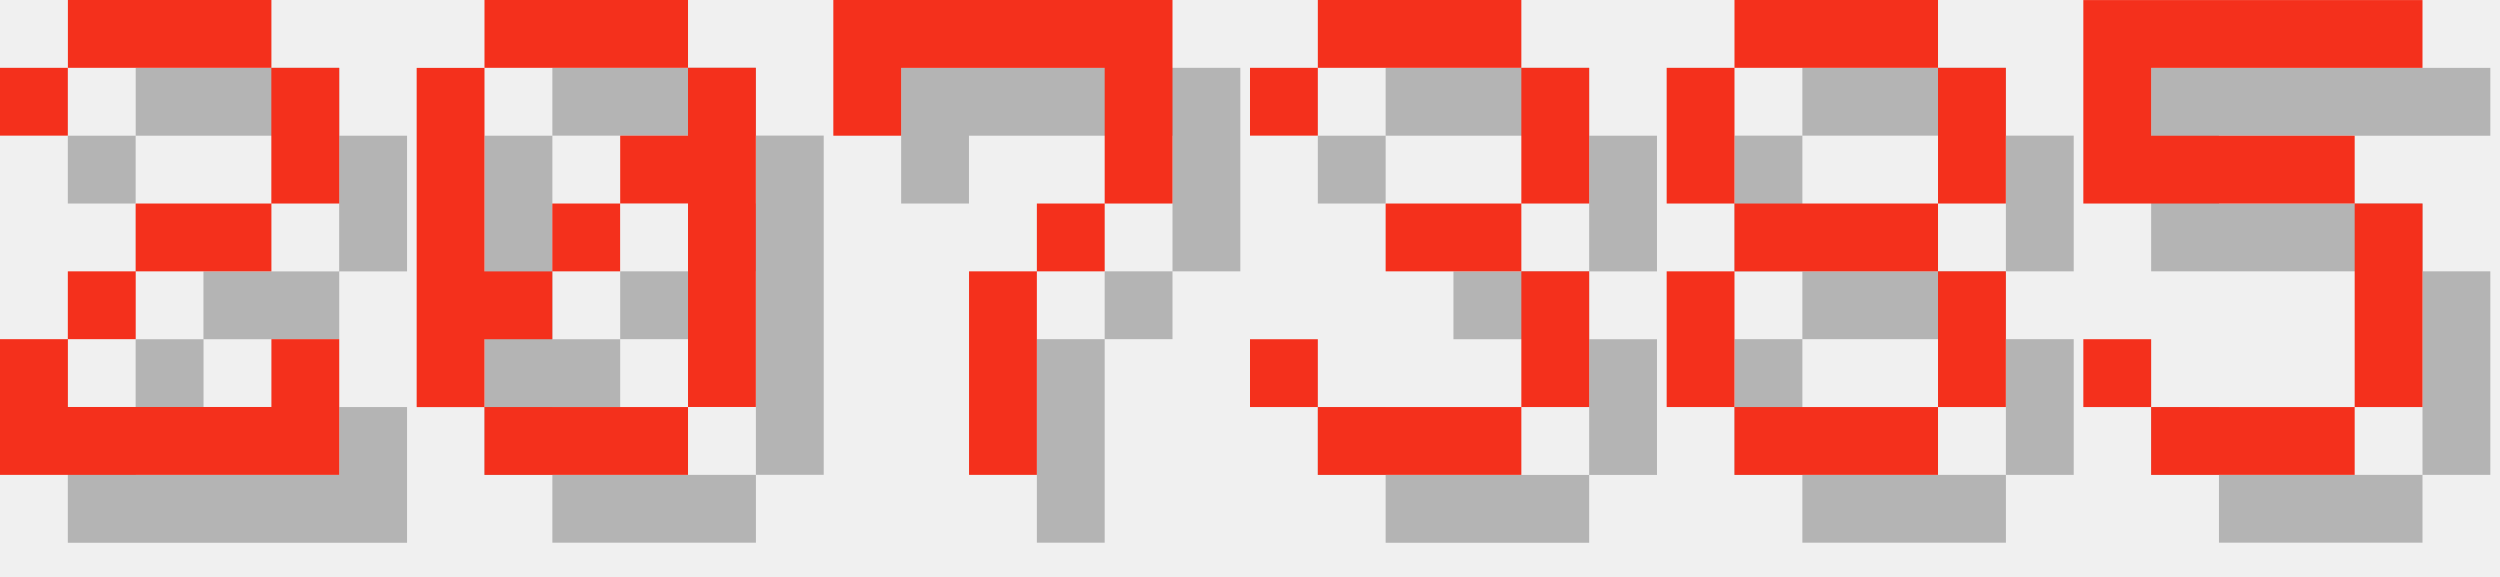
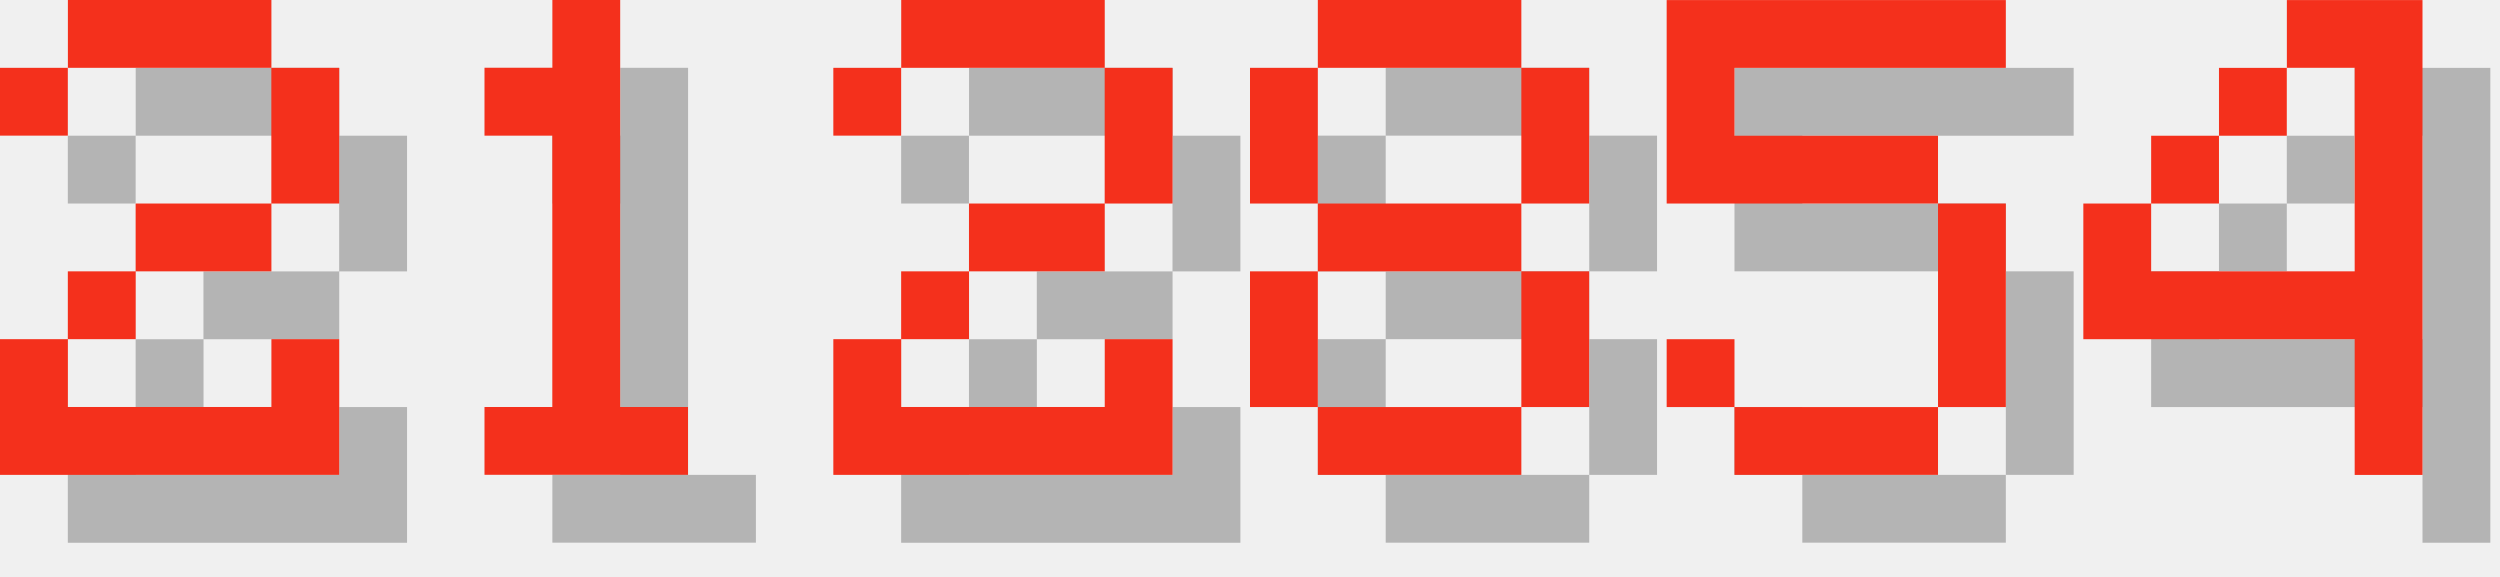
<svg xmlns="http://www.w3.org/2000/svg" version="1.1" width="156.0" height="36">
  <style>
        .text-foreground {
            fill: #F4301C;
        }
        .text-shadow {
            fill: #000000;
            fill-opacity: 0.25;
        }
    </style>
  <g class="digit" id="digit_2" transform="translate(0.0, 0), scale(4)">
    <path id="digit_2_shadow" class="text-shadow" d="m1.058 2.117v1.058h1.058v-1.058h3.175v2.117h-2.117v1.058h-1.058v1.058h-1.058v2.117h5.292v-2.117h-1.058v1.058h-3.175v-1.058h1.058v-1.058h2.117v-1.058h1.058v-2.117h-1.058v-1.058h-3.175v1.058h-1.058z" fill-opacity=".5" style="paint-order:stroke fill markers" />
    <path id="digit_2_fg" class="text-foreground" d="m0 1.058v1.058h1.058v-1.058h3.175v2.117h-2.117v1.058h-1.058v1.058h-1.058v2.117h5.292v-2.117h-1.058v1.058h-3.175v-1.058h1.058v-1.058h2.117v-1.058h1.058v-2.117h-1.058v-1.058h-3.175v1.058h-1.058z" fill="#fff" style="paint-order:stroke fill markers" />
  </g>
-   <g class="digit" id="digit_0" transform="translate(26.0, 0), scale(4)">
-     <path id="digit_0_shadow" class="text-shadow" d="m2.117 1.058v1.058h3.175v-1.058h-3.175zm3.175 1.058v1.058h-1.058v1.058h1.058v3.175h1.058v-5.292h-1.058zm0 5.292h-3.175v1.058h3.175v-1.058zm-3.175 0v-1.058h1.058v-1.058h-1.058v-3.175h-1.058v5.292h1.058zm1.058-2.117h1.058v-1.058h-1.058v1.058z" fill-opacity=".5" style="paint-order:stroke fill markers" />
-     <path id="digit_0_fg" class="text-foreground" d="m1.058 0v1.058h3.175v-1.058h-3.175zm3.175 1.058v1.058h-1.058v1.058h1.058v3.175h1.058v-5.292h-1.058zm0 5.292h-3.175v1.058h3.175v-1.058zm-3.175 0v-1.058h1.058v-1.058h-1.058v-3.175h-1.058v5.292h1.058zm1.058-2.117h1.058v-1.058h-1.058v1.058z" fill="#fff" style="paint-order:stroke fill markers" />
+   <g class="digit" id="digit_1" transform="translate(26.0, 0), scale(4)">
+     <path id="digit_1_shadow" class="text-shadow" d="m2.117 2.117v1.058h1.058v4.233h-1.058v1.058h3.175v-1.058h-1.058v-6.35h-1.058v1.058h-1.058z" fill-opacity=".5" style="paint-order:stroke fill markers" />
+     <path id="digit_1_fg" class="text-foreground" d="m1.058 1.058v1.058h1.058v4.233h-1.058v1.058h3.175v-1.058h-1.058v-6.35h-1.058v1.058h-1.058z" fill="#fff" style="paint-order:stroke fill markers" />
  </g>
-   <g class="digit" id="digit_7" transform="translate(52.0, 0), scale(4)">
-     <path id="digit_7_shadow" class="text-shadow" d="m1.058 1.058 2e-6 2.117h1.058v-1.058h3.175v1.058l2e-7 1.058h-1.058v1.058h-1.058l4e-7 3.175 1.058 1e-7v-3.175h1.058v-1.058h1.058l5e-7 -1.058v-2.117z" fill-opacity=".5" style="paint-order:stroke fill markers" />
-     <path id="digit_7_fg" class="text-foreground" d="m0 0 2e-6 2.117h1.058v-1.058h3.175v1.058l2e-7 1.058h-1.058v1.058h-1.058l4e-7 3.175 1.058 1e-7v-3.175h1.058v-1.058h1.058l5e-7 -1.058v-2.117z" fill="#fff" style="paint-order:stroke fill markers" />
+   <g class="digit" id="digit_2" transform="translate(52.0, 0), scale(4)">
+     <path id="digit_2_shadow" class="text-shadow" d="m1.058 2.117v1.058h1.058v-1.058h3.175v2.117h-2.117v1.058h-1.058v1.058h-1.058v2.117h5.292v-2.117h-1.058v1.058h-3.175v-1.058h1.058v-1.058h2.117v-1.058h1.058v-2.117h-1.058v-1.058h-3.175v1.058h-1.058z" fill-opacity=".5" style="paint-order:stroke fill markers" />
+     <path id="digit_2_fg" class="text-foreground" d="m0 1.058v1.058h1.058v-1.058h3.175v2.117h-2.117v1.058h-1.058v1.058h-1.058v2.117h5.292v-2.117h-1.058v1.058h-3.175v-1.058h1.058v-1.058h2.117v-1.058h1.058v-2.117h-1.058v-1.058h-3.175v1.058h-1.058z" fill="#fff" style="paint-order:stroke fill markers" />
  </g>
-   <g class="digit" id="digit_3" transform="translate(78.0, 0), scale(4)">
-     <path id="digit_3_shadow" class="text-shadow" d="m1.058 2.117v1.058h1.058v-1.058h3.175v2.117h-2.117v1.058h2.117v2.117h-3.175v-1.058h-1.058v1.058h1.058v1.058h3.175v-1.058h1.058v-2.117h-1.058v-1.058h1.058v-2.117h-1.058v-1.058h-3.175v1.058h-1.058z" fill-opacity=".5" style="paint-order:stroke fill markers" />
-     <path id="digit_3_fg" class="text-foreground" d="m0 1.058v1.058h1.058v-1.058h3.175v2.117h-2.117v1.058h2.117v2.117h-3.175v-1.058h-1.058v1.058h1.058v1.058h3.175v-1.058h1.058v-2.117h-1.058v-1.058h1.058v-2.117h-1.058v-1.058h-3.175v1.058h-1.058z" fill="#fff" style="paint-order:stroke fill markers" />
-   </g>
-   <g class="digit" id="digit_8" transform="translate(104.0, 0), scale(4)">
+   <g class="digit" id="digit_8" transform="translate(78.0, 0), scale(4)">
    <path id="digit_8_shadow" class="text-shadow" d="m2.117 1.058v1.058h3.175v-1.058h-3.175zm3.175 1.058v2.117h1.058v-2.117h-1.058zm0 2.117h-3.175v1.058h3.175v-1.058zm0 1.058v2.117h1.058v-2.117h-1.058zm0 2.117h-3.175v1.058h3.175v-1.058zm-3.175 0v-2.117h-1.058v2.117h1.058zm0-3.175v-2.117h-1.058v2.117h1.058z" fill-opacity=".5" style="paint-order:stroke fill markers" />
    <path id="digit_8_fg" class="text-foreground" d="m1.058 0v1.058h3.175v-1.058h-3.175zm3.175 1.058v2.117h1.058v-2.117h-1.058zm0 2.117h-3.175v1.058h3.175v-1.058zm0 1.058v2.117h1.058v-2.117h-1.058zm0 2.117h-3.175v1.058h3.175v-1.058zm-3.175 0v-2.117h-1.058v2.117h1.058zm0-3.175v-2.117h-1.058v2.117h1.058z" fill="#fff" style="paint-order:stroke fill markers" />
  </g>
-   <g class="digit" id="digit_5" transform="translate(130.0, 0), scale(4)">
+   <g class="digit" id="digit_5" transform="translate(104.0, 0), scale(4)">
    <path id="digit_5_shadow" class="text-shadow" d="m1.058 1.058v3.175h4.233v3.175h-3.175v-1.058h-1.058v1.058h1.058v1.058h3.175v-1.058h1.058v-3.175h-1.058v-1.058h-3.175v-1.058h4.233v-1.058h-5.292z" fill-opacity=".5" style="paint-order:stroke fill markers" />
    <path id="digit_5_fg" class="text-foreground" d="m0 0v3.175h4.233v3.175h-3.175v-1.058h-1.058v1.058h1.058v1.058h3.175v-1.058h1.058v-3.175h-1.058v-1.058h-3.175v-1.058h4.233v-1.058h-5.292z" fill="#fff" style="paint-order:stroke fill markers" />
  </g>
+   <g class="digit" id="digit_4" transform="translate(130.0, 0), scale(4)">
+     <path id="digit_4_shadow" class="text-shadow" d="m4.233 1.058v1.058h1.058v3.175h-3.175v-1.058h-1.058v2.117h4.233v2.117h1.058v-7.408h-2.117zm-2.117 3.175h1.058v-1.058h-1.058v1.058zm1.058-1.058h1.058v-1.058h-1.058v1.058z" fill-opacity=".5" style="paint-order:stroke fill markers" />
+     <path id="digit_4_fg" class="text-foreground" d="m3.175 0v1.058h1.058v3.175h-3.175v-1.058h-1.058v2.117h4.233v2.117h1.058v-7.408h-2.117zm-2.117 3.175h1.058v-1.058h-1.058v1.058zm1.058-1.058h1.058v-1.058h-1.058v1.058z" fill="#fff" style="paint-order:stroke fill markers" />
+   </g>
</svg>
